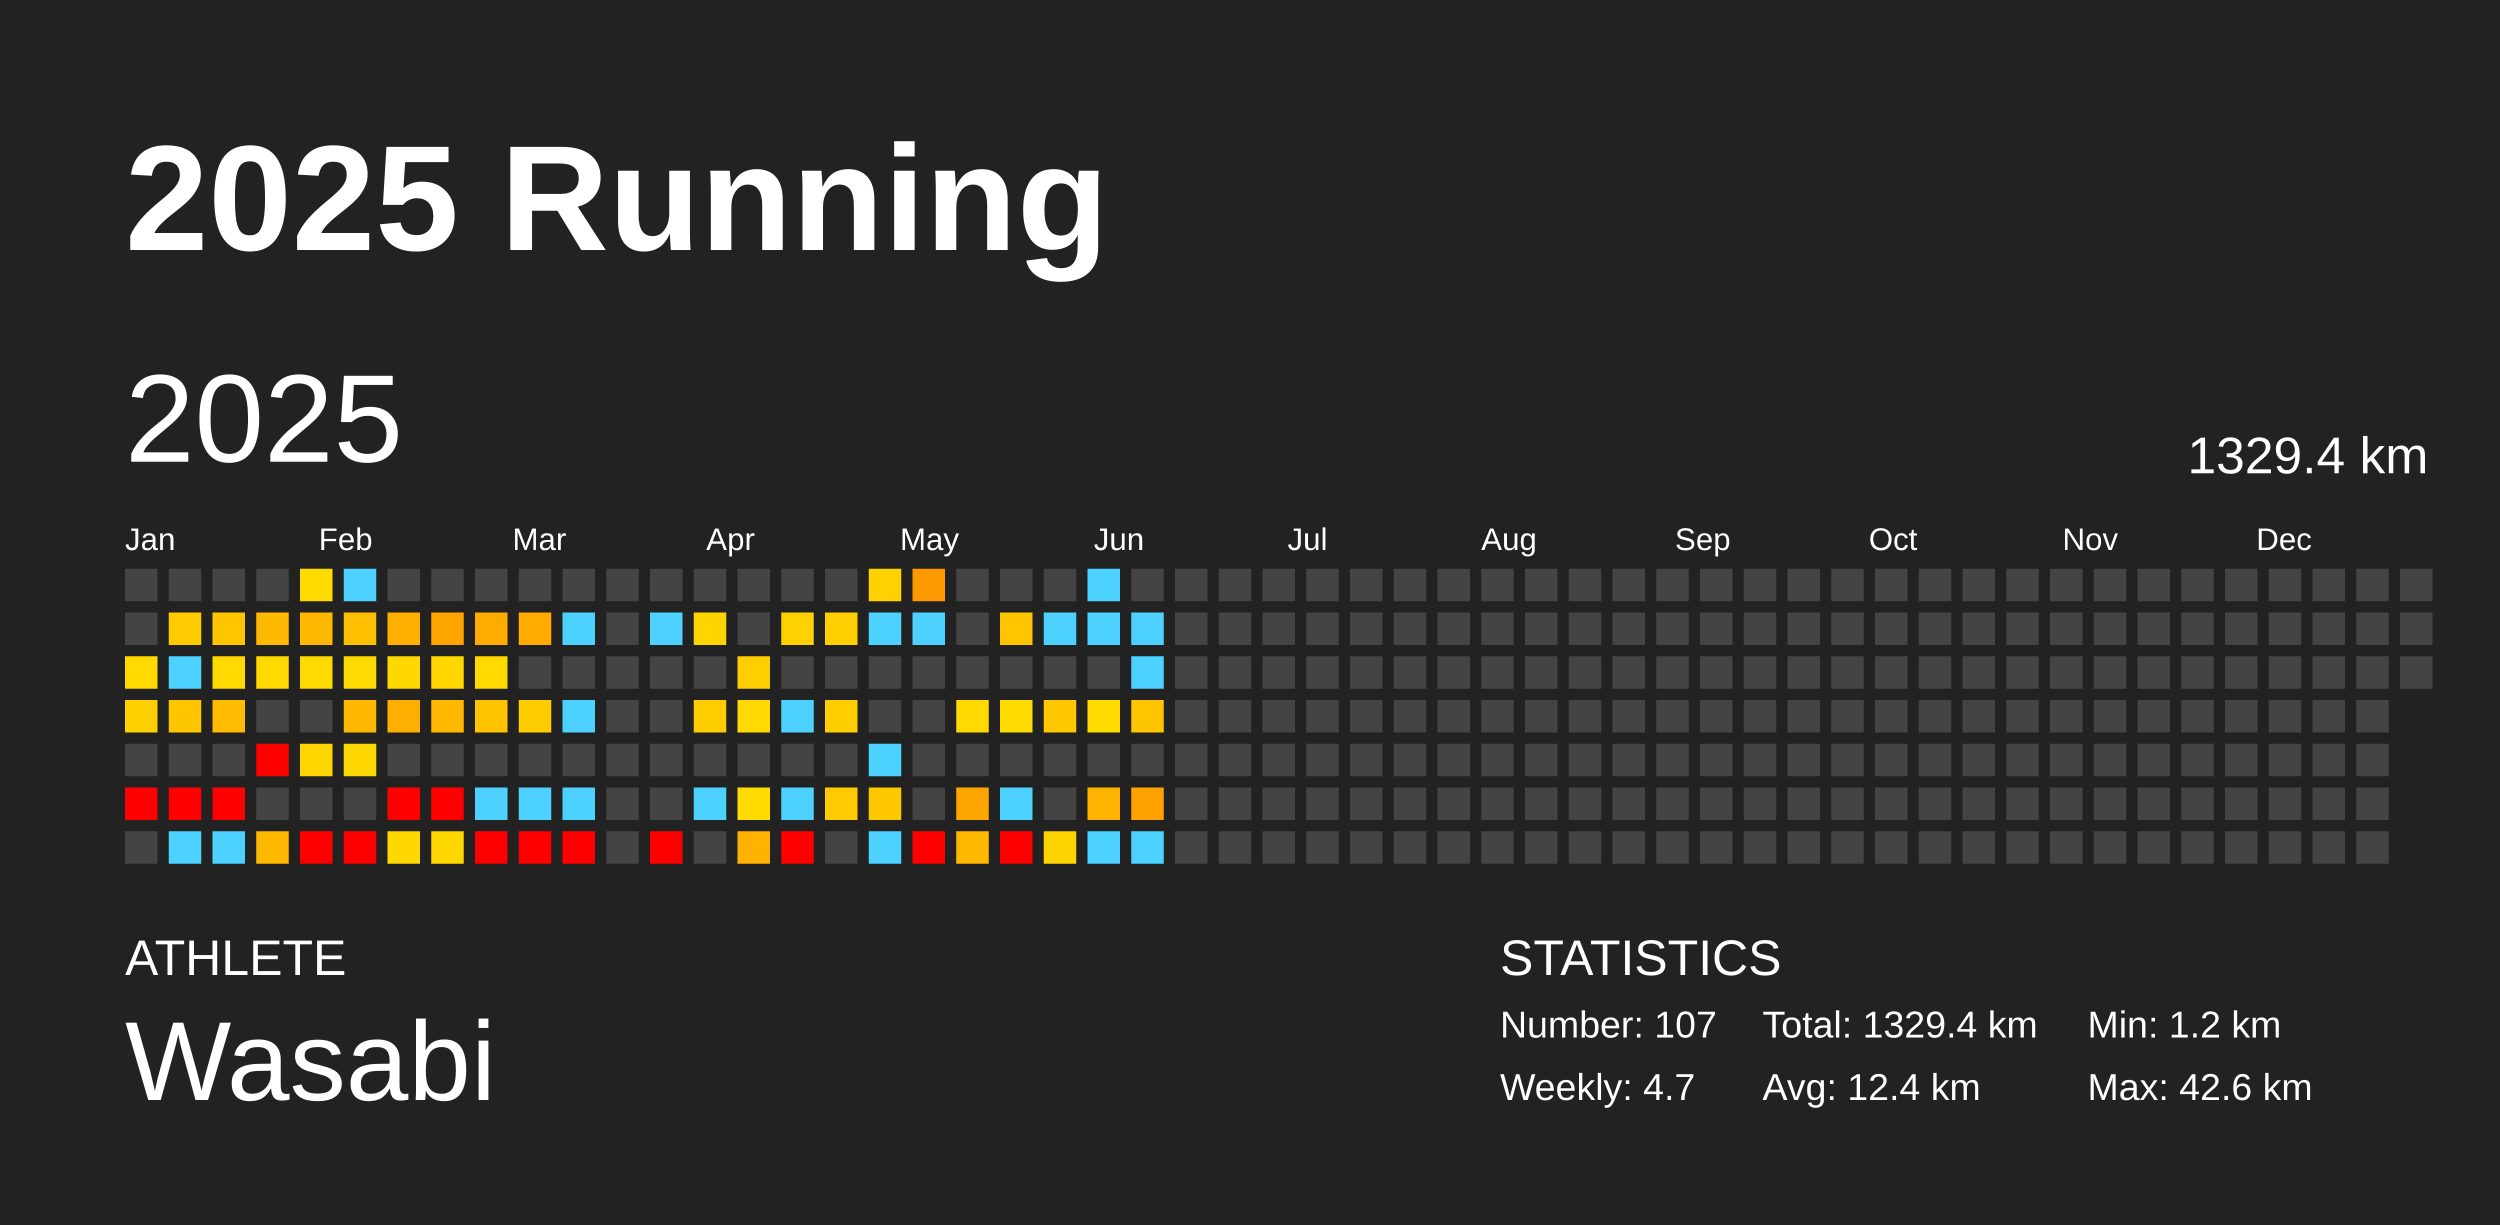
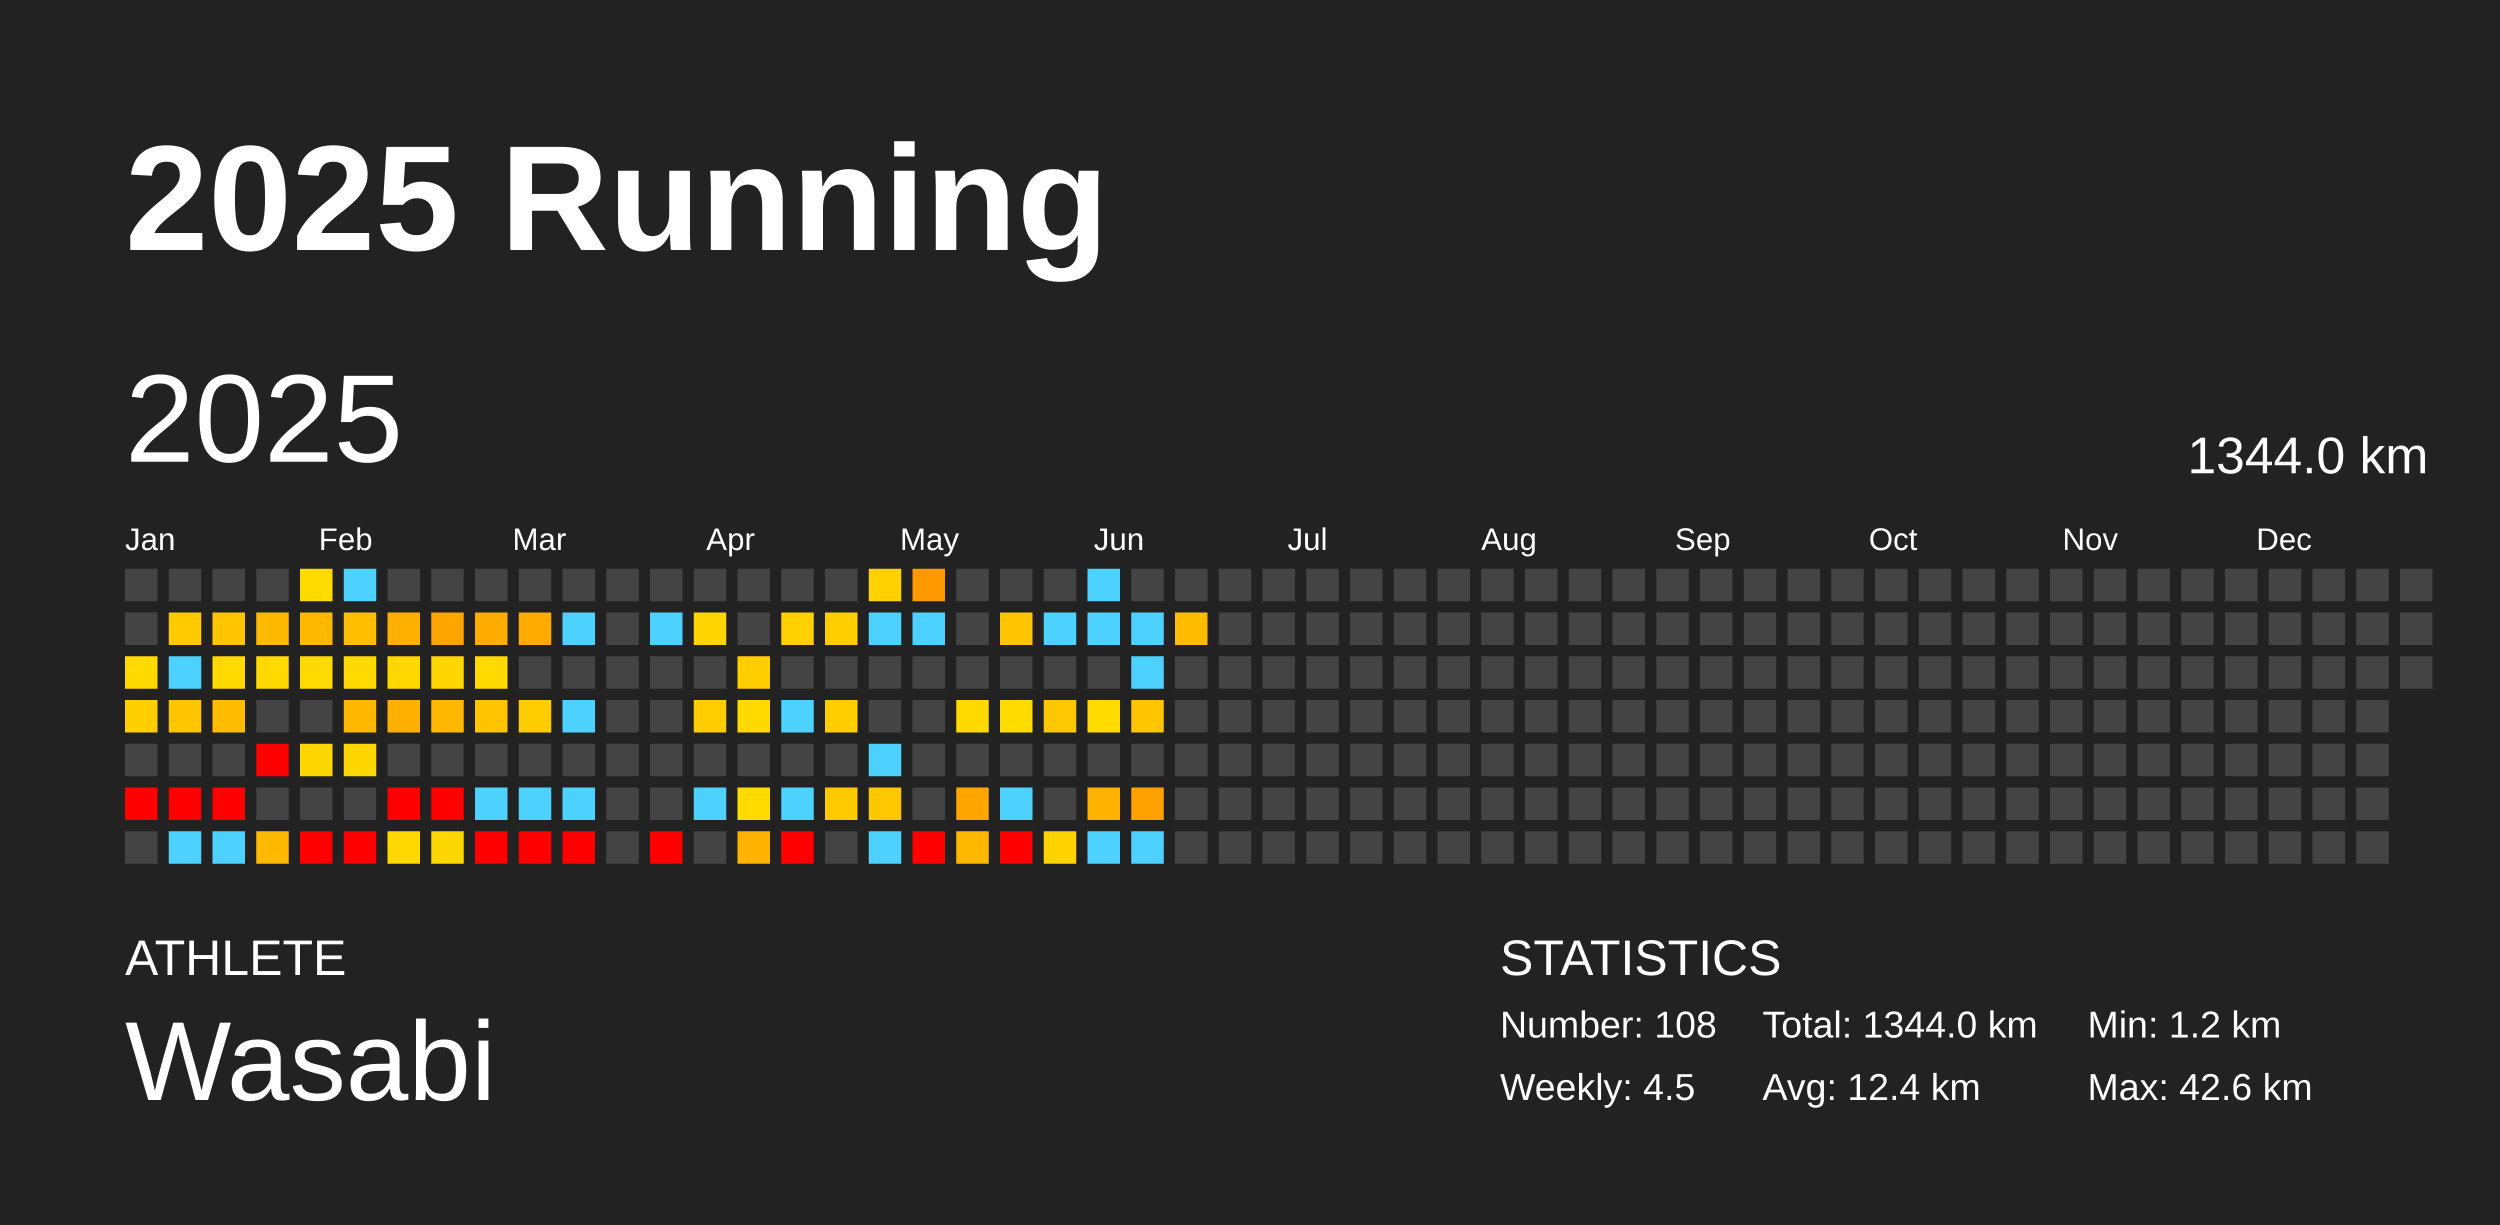
<svg xmlns="http://www.w3.org/2000/svg" baseProfile="full" height="98mm" version="1.1" viewBox="0,0,200,98" width="200mm">
  <defs />
  <rect fill="#222222" height="98" width="200" x="0" y="0" />
  <text fill="#FFFFFF" style="font-size:12px; font-family:Arial; font-weight:bold;" x="10" y="20">2025 Running</text>
  <text fill="#FFFFFF" style="font-size:4px; font-family:Arial" x="10" y="78">ATHLETE</text>
  <text fill="#FFFFFF" style="font-size:9px; font-family:Arial" x="10" y="88">Wasabi</text>
  <text fill="#FFFFFF" style="font-size:4px; font-family:Arial" x="120" y="78">STATISTICS</text>
-   <text fill="#FFFFFF" style="font-size:3px; font-family:Arial" x="120" y="83">Number: 107</text>
-   <text fill="#FFFFFF" style="font-size:3px; font-family:Arial" x="120" y="88">Weekly: 4.7</text>
-   <text fill="#FFFFFF" style="font-size:3px; font-family:Arial" x="141" y="83">Total: 1329.4 km</text>
+   <text fill="#FFFFFF" style="font-size:3px; font-family:Arial" x="120" y="83">Number: 108</text>
+   <text fill="#FFFFFF" style="font-size:3px; font-family:Arial" x="120" y="88">Weekly: 4.5</text>
+   <text fill="#FFFFFF" style="font-size:3px; font-family:Arial" x="141" y="83">Total: 1344.0 km</text>
  <text fill="#FFFFFF" style="font-size:3px; font-family:Arial" x="141" y="88">Avg: 12.4 km</text>
  <text fill="#FFFFFF" style="font-size:3px; font-family:Arial" x="167" y="83">Min: 1.2 km</text>
  <text fill="#FFFFFF" style="font-size:3px; font-family:Arial" x="167" y="88">Max: 42.6 km</text>
  <text dominant-baseline="hanging" fill="#FFFFFF" style="font-size:10.0px; font-family:Arial;" x="10" y="30">2025</text>
-   <text dominant-baseline="hanging" fill="#FFFFFF" style="font-size:4.125px; font-family:Arial;" x="175" y="35">1329.4 km</text>
+   <text dominant-baseline="hanging" fill="#FFFFFF" style="font-size:4.125px; font-family:Arial;" x="175" y="35">1344.0 km</text>
  <text fill="#FFFFFF" style="font-size:2.5px; font-family:Arial" x="10.0" y="44">Jan</text>
  <text fill="#FFFFFF" style="font-size:2.5px; font-family:Arial" x="25.5" y="44">Feb</text>
  <text fill="#FFFFFF" style="font-size:2.5px; font-family:Arial" x="41.0" y="44">Mar</text>
  <text fill="#FFFFFF" style="font-size:2.5px; font-family:Arial" x="56.5" y="44">Apr</text>
  <text fill="#FFFFFF" style="font-size:2.5px; font-family:Arial" x="72.0" y="44">May</text>
  <text fill="#FFFFFF" style="font-size:2.5px; font-family:Arial" x="87.5" y="44">Jun</text>
  <text fill="#FFFFFF" style="font-size:2.5px; font-family:Arial" x="103.0" y="44">Jul</text>
  <text fill="#FFFFFF" style="font-size:2.5px; font-family:Arial" x="118.5" y="44">Aug</text>
  <text fill="#FFFFFF" style="font-size:2.5px; font-family:Arial" x="134.0" y="44">Sep</text>
  <text fill="#FFFFFF" style="font-size:2.5px; font-family:Arial" x="149.5" y="44">Oct</text>
  <text fill="#FFFFFF" style="font-size:2.5px; font-family:Arial" x="165.0" y="44">Nov</text>
  <text fill="#FFFFFF" style="font-size:2.5px; font-family:Arial" x="180.5" y="44">Dec</text>
  <rect fill="#444444" height="2.6" width="2.6" x="10.0" y="45.5" />
  <rect fill="#444444" height="2.6" width="2.6" x="10.0" y="49.0" />
  <rect fill="#ffd900" height="2.6" width="2.6" x="10.0" y="52.5" />
  <rect fill="#ffcf00" height="2.6" width="2.6" x="10.0" y="56.0" />
  <rect fill="#444444" height="2.6" width="2.6" x="10.0" y="59.5" />
  <rect fill="red" height="2.6" width="2.6" x="10.0" y="63.0" />
  <rect fill="#444444" height="2.6" width="2.6" x="10.0" y="66.5" />
  <rect fill="#444444" height="2.6" width="2.6" x="13.5" y="45.5" />
  <rect fill="#ffca00" height="2.6" width="2.6" x="13.5" y="49.0" />
  <rect fill="#4dd2ff" height="2.6" width="2.6" x="13.5" y="52.5" />
  <rect fill="#ffc600" height="2.6" width="2.6" x="13.5" y="56.0" />
  <rect fill="#444444" height="2.6" width="2.6" x="13.5" y="59.5" />
  <rect fill="red" height="2.6" width="2.6" x="13.5" y="63.0" />
  <rect fill="#4dd2ff" height="2.6" width="2.6" x="13.5" y="66.5" />
  <rect fill="#444444" height="2.6" width="2.6" x="17.0" y="45.5" />
  <rect fill="#ffc500" height="2.6" width="2.6" x="17.0" y="49.0" />
  <rect fill="#ffd900" height="2.6" width="2.6" x="17.0" y="52.5" />
  <rect fill="#ffbc00" height="2.6" width="2.6" x="17.0" y="56.0" />
  <rect fill="#444444" height="2.6" width="2.6" x="17.0" y="59.5" />
  <rect fill="red" height="2.6" width="2.6" x="17.0" y="63.0" />
  <rect fill="#4dd2ff" height="2.6" width="2.6" x="17.0" y="66.5" />
  <rect fill="#444444" height="2.6" width="2.6" x="20.5" y="45.5" />
  <rect fill="#ffb900" height="2.6" width="2.6" x="20.5" y="49.0" />
  <rect fill="#ffd900" height="2.6" width="2.6" x="20.5" y="52.5" />
  <rect fill="#444444" height="2.6" width="2.6" x="20.5" y="56.0" />
  <rect fill="red" height="2.6" width="2.6" x="20.5" y="59.5" />
  <rect fill="#444444" height="2.6" width="2.6" x="20.5" y="63.0" />
  <rect fill="#ffb900" height="2.6" width="2.6" x="20.5" y="66.5" />
  <rect fill="#ffdb00" height="2.6" width="2.6" x="24.0" y="45.5" />
  <rect fill="#ffb800" height="2.6" width="2.6" x="24.0" y="49.0" />
  <rect fill="#ffda00" height="2.6" width="2.6" x="24.0" y="52.5" />
  <rect fill="#444444" height="2.6" width="2.6" x="24.0" y="56.0" />
  <rect fill="#ffd600" height="2.6" width="2.6" x="24.0" y="59.5" />
  <rect fill="#444444" height="2.6" width="2.6" x="24.0" y="63.0" />
  <rect fill="red" height="2.6" width="2.6" x="24.0" y="66.5" />
  <rect fill="#4dd2ff" height="2.6" width="2.6" x="27.5" y="45.5" />
  <rect fill="#ffbe00" height="2.6" width="2.6" x="27.5" y="49.0" />
  <rect fill="#ffda00" height="2.6" width="2.6" x="27.5" y="52.5" />
  <rect fill="#ffb700" height="2.6" width="2.6" x="27.5" y="56.0" />
  <rect fill="#ffd700" height="2.6" width="2.6" x="27.5" y="59.5" />
  <rect fill="#444444" height="2.6" width="2.6" x="27.5" y="63.0" />
  <rect fill="red" height="2.6" width="2.6" x="27.5" y="66.5" />
  <rect fill="#444444" height="2.6" width="2.6" x="31.0" y="45.5" />
  <rect fill="#ffaf00" height="2.6" width="2.6" x="31.0" y="49.0" />
  <rect fill="#ffd800" height="2.6" width="2.6" x="31.0" y="52.5" />
  <rect fill="#ffaf00" height="2.6" width="2.6" x="31.0" y="56.0" />
  <rect fill="#444444" height="2.6" width="2.6" x="31.0" y="59.5" />
  <rect fill="red" height="2.6" width="2.6" x="31.0" y="63.0" />
  <rect fill="#ffd800" height="2.6" width="2.6" x="31.0" y="66.5" />
  <rect fill="#444444" height="2.6" width="2.6" x="34.5" y="45.5" />
  <rect fill="#ffa500" height="2.6" width="2.6" x="34.5" y="49.0" />
  <rect fill="#ffd600" height="2.6" width="2.6" x="34.5" y="52.5" />
  <rect fill="#ffb700" height="2.6" width="2.6" x="34.5" y="56.0" />
  <rect fill="#444444" height="2.6" width="2.6" x="34.5" y="59.5" />
  <rect fill="red" height="2.6" width="2.6" x="34.5" y="63.0" />
  <rect fill="#ffd700" height="2.6" width="2.6" x="34.5" y="66.5" />
  <rect fill="#444444" height="2.6" width="2.6" x="38.0" y="45.5" />
  <rect fill="#ffac00" height="2.6" width="2.6" x="38.0" y="49.0" />
  <rect fill="#ffd900" height="2.6" width="2.6" x="38.0" y="52.5" />
  <rect fill="#ffc300" height="2.6" width="2.6" x="38.0" y="56.0" />
  <rect fill="#444444" height="2.6" width="2.6" x="38.0" y="59.5" />
  <rect fill="#4dd2ff" height="2.6" width="2.6" x="38.0" y="63.0" />
  <rect fill="red" height="2.6" width="2.6" x="38.0" y="66.5" />
  <rect fill="#444444" height="2.6" width="2.6" x="41.5" y="45.5" />
  <rect fill="#ffab00" height="2.6" width="2.6" x="41.5" y="49.0" />
  <rect fill="#444444" height="2.6" width="2.6" x="41.5" y="52.5" />
  <rect fill="#ffcc00" height="2.6" width="2.6" x="41.5" y="56.0" />
  <rect fill="#444444" height="2.6" width="2.6" x="41.5" y="59.5" />
  <rect fill="#4dd2ff" height="2.6" width="2.6" x="41.5" y="63.0" />
  <rect fill="red" height="2.6" width="2.6" x="41.5" y="66.5" />
  <rect fill="#444444" height="2.6" width="2.6" x="45.0" y="45.5" />
  <rect fill="#4dd2ff" height="2.6" width="2.6" x="45.0" y="49.0" />
  <rect fill="#444444" height="2.6" width="2.6" x="45.0" y="52.5" />
  <rect fill="#4dd2ff" height="2.6" width="2.6" x="45.0" y="56.0" />
  <rect fill="#444444" height="2.6" width="2.6" x="45.0" y="59.5" />
  <rect fill="#4dd2ff" height="2.6" width="2.6" x="45.0" y="63.0" />
  <rect fill="red" height="2.6" width="2.6" x="45.0" y="66.5" />
  <rect fill="#444444" height="2.6" width="2.6" x="48.5" y="45.5" />
  <rect fill="#444444" height="2.6" width="2.6" x="48.5" y="49.0" />
  <rect fill="#444444" height="2.6" width="2.6" x="48.5" y="52.5" />
  <rect fill="#444444" height="2.6" width="2.6" x="48.5" y="56.0" />
  <rect fill="#444444" height="2.6" width="2.6" x="48.5" y="59.5" />
  <rect fill="#444444" height="2.6" width="2.6" x="48.5" y="63.0" />
  <rect fill="#444444" height="2.6" width="2.6" x="48.5" y="66.5" />
  <rect fill="#444444" height="2.6" width="2.6" x="52.0" y="45.5" />
  <rect fill="#4dd2ff" height="2.6" width="2.6" x="52.0" y="49.0" />
  <rect fill="#444444" height="2.6" width="2.6" x="52.0" y="52.5" />
  <rect fill="#444444" height="2.6" width="2.6" x="52.0" y="56.0" />
  <rect fill="#444444" height="2.6" width="2.6" x="52.0" y="59.5" />
  <rect fill="#444444" height="2.6" width="2.6" x="52.0" y="63.0" />
  <rect fill="red" height="2.6" width="2.6" x="52.0" y="66.5" />
  <rect fill="#444444" height="2.6" width="2.6" x="55.5" y="45.5" />
  <rect fill="#ffd400" height="2.6" width="2.6" x="55.5" y="49.0" />
  <rect fill="#444444" height="2.6" width="2.6" x="55.5" y="52.5" />
  <rect fill="#ffcd00" height="2.6" width="2.6" x="55.5" y="56.0" />
  <rect fill="#444444" height="2.6" width="2.6" x="55.5" y="59.5" />
  <rect fill="#4dd2ff" height="2.6" width="2.6" x="55.5" y="63.0" />
  <rect fill="#444444" height="2.6" width="2.6" x="55.5" y="66.5" />
  <rect fill="#444444" height="2.6" width="2.6" x="59.0" y="45.5" />
  <rect fill="#444444" height="2.6" width="2.6" x="59.0" y="49.0" />
  <rect fill="#ffce00" height="2.6" width="2.6" x="59.0" y="52.5" />
  <rect fill="#ffd900" height="2.6" width="2.6" x="59.0" y="56.0" />
  <rect fill="#444444" height="2.6" width="2.6" x="59.0" y="59.5" />
  <rect fill="#ffdb00" height="2.6" width="2.6" x="59.0" y="63.0" />
  <rect fill="#ffb200" height="2.6" width="2.6" x="59.0" y="66.5" />
  <rect fill="#444444" height="2.6" width="2.6" x="62.5" y="45.5" />
  <rect fill="#ffd100" height="2.6" width="2.6" x="62.5" y="49.0" />
  <rect fill="#444444" height="2.6" width="2.6" x="62.5" y="52.5" />
  <rect fill="#4dd2ff" height="2.6" width="2.6" x="62.5" y="56.0" />
  <rect fill="#444444" height="2.6" width="2.6" x="62.5" y="59.5" />
  <rect fill="#4dd2ff" height="2.6" width="2.6" x="62.5" y="63.0" />
  <rect fill="red" height="2.6" width="2.6" x="62.5" y="66.5" />
  <rect fill="#444444" height="2.6" width="2.6" x="66.0" y="45.5" />
  <rect fill="#ffce00" height="2.6" width="2.6" x="66.0" y="49.0" />
  <rect fill="#444444" height="2.6" width="2.6" x="66.0" y="52.5" />
  <rect fill="#ffcd00" height="2.6" width="2.6" x="66.0" y="56.0" />
  <rect fill="#444444" height="2.6" width="2.6" x="66.0" y="59.5" />
  <rect fill="#ffca00" height="2.6" width="2.6" x="66.0" y="63.0" />
  <rect fill="#444444" height="2.6" width="2.6" x="66.0" y="66.5" />
  <rect fill="#ffd100" height="2.6" width="2.6" x="69.5" y="45.5" />
  <rect fill="#4dd2ff" height="2.6" width="2.6" x="69.5" y="49.0" />
  <rect fill="#444444" height="2.6" width="2.6" x="69.5" y="52.5" />
  <rect fill="#444444" height="2.6" width="2.6" x="69.5" y="56.0" />
  <rect fill="#4dd2ff" height="2.6" width="2.6" x="69.5" y="59.5" />
  <rect fill="#ffc700" height="2.6" width="2.6" x="69.5" y="63.0" />
  <rect fill="#4dd2ff" height="2.6" width="2.6" x="69.5" y="66.5" />
  <rect fill="#ff9900" height="2.6" width="2.6" x="73.0" y="45.5" />
  <rect fill="#4dd2ff" height="2.6" width="2.6" x="73.0" y="49.0" />
  <rect fill="#444444" height="2.6" width="2.6" x="73.0" y="52.5" />
  <rect fill="#444444" height="2.6" width="2.6" x="73.0" y="56.0" />
  <rect fill="#444444" height="2.6" width="2.6" x="73.0" y="59.5" />
  <rect fill="#444444" height="2.6" width="2.6" x="73.0" y="63.0" />
  <rect fill="red" height="2.6" width="2.6" x="73.0" y="66.5" />
  <rect fill="#444444" height="2.6" width="2.6" x="76.5" y="45.5" />
  <rect fill="#444444" height="2.6" width="2.6" x="76.5" y="49.0" />
  <rect fill="#444444" height="2.6" width="2.6" x="76.5" y="52.5" />
  <rect fill="#ffd900" height="2.6" width="2.6" x="76.5" y="56.0" />
  <rect fill="#444444" height="2.6" width="2.6" x="76.5" y="59.5" />
  <rect fill="#ffa500" height="2.6" width="2.6" x="76.5" y="63.0" />
  <rect fill="#ffb800" height="2.6" width="2.6" x="76.5" y="66.5" />
  <rect fill="#444444" height="2.6" width="2.6" x="80.0" y="45.5" />
  <rect fill="#ffc500" height="2.6" width="2.6" x="80.0" y="49.0" />
  <rect fill="#444444" height="2.6" width="2.6" x="80.0" y="52.5" />
  <rect fill="#ffdb00" height="2.6" width="2.6" x="80.0" y="56.0" />
  <rect fill="#444444" height="2.6" width="2.6" x="80.0" y="59.5" />
  <rect fill="#4dd2ff" height="2.6" width="2.6" x="80.0" y="63.0" />
  <rect fill="red" height="2.6" width="2.6" x="80.0" y="66.5" />
  <rect fill="#444444" height="2.6" width="2.6" x="83.5" y="45.5" />
  <rect fill="#4dd2ff" height="2.6" width="2.6" x="83.5" y="49.0" />
  <rect fill="#444444" height="2.6" width="2.6" x="83.5" y="52.5" />
  <rect fill="#ffc700" height="2.6" width="2.6" x="83.5" y="56.0" />
  <rect fill="#444444" height="2.6" width="2.6" x="83.5" y="59.5" />
  <rect fill="#444444" height="2.6" width="2.6" x="83.5" y="63.0" />
  <rect fill="#ffd300" height="2.6" width="2.6" x="83.5" y="66.5" />
  <rect fill="#4dd2ff" height="2.6" width="2.6" x="87.0" y="45.5" />
  <rect fill="#4dd2ff" height="2.6" width="2.6" x="87.0" y="49.0" />
  <rect fill="#444444" height="2.6" width="2.6" x="87.0" y="52.5" />
  <rect fill="#ffdb00" height="2.6" width="2.6" x="87.0" y="56.0" />
  <rect fill="#444444" height="2.6" width="2.6" x="87.0" y="59.5" />
  <rect fill="#ffb300" height="2.6" width="2.6" x="87.0" y="63.0" />
  <rect fill="#4dd2ff" height="2.6" width="2.6" x="87.0" y="66.5" />
  <rect fill="#444444" height="2.6" width="2.6" x="90.5" y="45.5" />
  <rect fill="#4dd2ff" height="2.6" width="2.6" x="90.5" y="49.0" />
  <rect fill="#4dd2ff" height="2.6" width="2.6" x="90.5" y="52.5" />
  <rect fill="#ffc500" height="2.6" width="2.6" x="90.5" y="56.0" />
  <rect fill="#444444" height="2.6" width="2.6" x="90.5" y="59.5" />
  <rect fill="#ffa200" height="2.6" width="2.6" x="90.5" y="63.0" />
  <rect fill="#4dd2ff" height="2.6" width="2.6" x="90.5" y="66.5" />
  <rect fill="#444444" height="2.6" width="2.6" x="94.0" y="45.5" />
-   <rect fill="#444444" height="2.6" width="2.6" x="94.0" y="49.0" />
+   <rect fill="#ffbc00" height="2.6" width="2.6" x="94.0" y="49.0" />
  <rect fill="#444444" height="2.6" width="2.6" x="94.0" y="52.5" />
  <rect fill="#444444" height="2.6" width="2.6" x="94.0" y="56.0" />
  <rect fill="#444444" height="2.6" width="2.6" x="94.0" y="59.5" />
  <rect fill="#444444" height="2.6" width="2.6" x="94.0" y="63.0" />
  <rect fill="#444444" height="2.6" width="2.6" x="94.0" y="66.5" />
  <rect fill="#444444" height="2.6" width="2.6" x="97.5" y="45.5" />
  <rect fill="#444444" height="2.6" width="2.6" x="97.5" y="49.0" />
  <rect fill="#444444" height="2.6" width="2.6" x="97.5" y="52.5" />
  <rect fill="#444444" height="2.6" width="2.6" x="97.5" y="56.0" />
  <rect fill="#444444" height="2.6" width="2.6" x="97.5" y="59.5" />
  <rect fill="#444444" height="2.6" width="2.6" x="97.5" y="63.0" />
  <rect fill="#444444" height="2.6" width="2.6" x="97.5" y="66.5" />
  <rect fill="#444444" height="2.6" width="2.6" x="101.0" y="45.5" />
  <rect fill="#444444" height="2.6" width="2.6" x="101.0" y="49.0" />
  <rect fill="#444444" height="2.6" width="2.6" x="101.0" y="52.5" />
  <rect fill="#444444" height="2.6" width="2.6" x="101.0" y="56.0" />
  <rect fill="#444444" height="2.6" width="2.6" x="101.0" y="59.5" />
  <rect fill="#444444" height="2.6" width="2.6" x="101.0" y="63.0" />
  <rect fill="#444444" height="2.6" width="2.6" x="101.0" y="66.5" />
  <rect fill="#444444" height="2.6" width="2.6" x="104.5" y="45.5" />
  <rect fill="#444444" height="2.6" width="2.6" x="104.5" y="49.0" />
  <rect fill="#444444" height="2.6" width="2.6" x="104.5" y="52.5" />
  <rect fill="#444444" height="2.6" width="2.6" x="104.5" y="56.0" />
  <rect fill="#444444" height="2.6" width="2.6" x="104.5" y="59.5" />
  <rect fill="#444444" height="2.6" width="2.6" x="104.5" y="63.0" />
  <rect fill="#444444" height="2.6" width="2.6" x="104.5" y="66.5" />
  <rect fill="#444444" height="2.6" width="2.6" x="108.0" y="45.5" />
  <rect fill="#444444" height="2.6" width="2.6" x="108.0" y="49.0" />
  <rect fill="#444444" height="2.6" width="2.6" x="108.0" y="52.5" />
  <rect fill="#444444" height="2.6" width="2.6" x="108.0" y="56.0" />
  <rect fill="#444444" height="2.6" width="2.6" x="108.0" y="59.5" />
  <rect fill="#444444" height="2.6" width="2.6" x="108.0" y="63.0" />
  <rect fill="#444444" height="2.6" width="2.6" x="108.0" y="66.5" />
  <rect fill="#444444" height="2.6" width="2.6" x="111.5" y="45.5" />
  <rect fill="#444444" height="2.6" width="2.6" x="111.5" y="49.0" />
  <rect fill="#444444" height="2.6" width="2.6" x="111.5" y="52.5" />
  <rect fill="#444444" height="2.6" width="2.6" x="111.5" y="56.0" />
  <rect fill="#444444" height="2.6" width="2.6" x="111.5" y="59.5" />
  <rect fill="#444444" height="2.6" width="2.6" x="111.5" y="63.0" />
  <rect fill="#444444" height="2.6" width="2.6" x="111.5" y="66.5" />
  <rect fill="#444444" height="2.6" width="2.6" x="115.0" y="45.5" />
  <rect fill="#444444" height="2.6" width="2.6" x="115.0" y="49.0" />
  <rect fill="#444444" height="2.6" width="2.6" x="115.0" y="52.5" />
  <rect fill="#444444" height="2.6" width="2.6" x="115.0" y="56.0" />
  <rect fill="#444444" height="2.6" width="2.6" x="115.0" y="59.5" />
  <rect fill="#444444" height="2.6" width="2.6" x="115.0" y="63.0" />
  <rect fill="#444444" height="2.6" width="2.6" x="115.0" y="66.5" />
  <rect fill="#444444" height="2.6" width="2.6" x="118.5" y="45.5" />
  <rect fill="#444444" height="2.6" width="2.6" x="118.5" y="49.0" />
  <rect fill="#444444" height="2.6" width="2.6" x="118.5" y="52.5" />
  <rect fill="#444444" height="2.6" width="2.6" x="118.5" y="56.0" />
  <rect fill="#444444" height="2.6" width="2.6" x="118.5" y="59.5" />
  <rect fill="#444444" height="2.6" width="2.6" x="118.5" y="63.0" />
  <rect fill="#444444" height="2.6" width="2.6" x="118.5" y="66.5" />
  <rect fill="#444444" height="2.6" width="2.6" x="122.0" y="45.5" />
  <rect fill="#444444" height="2.6" width="2.6" x="122.0" y="49.0" />
  <rect fill="#444444" height="2.6" width="2.6" x="122.0" y="52.5" />
  <rect fill="#444444" height="2.6" width="2.6" x="122.0" y="56.0" />
  <rect fill="#444444" height="2.6" width="2.6" x="122.0" y="59.5" />
  <rect fill="#444444" height="2.6" width="2.6" x="122.0" y="63.0" />
  <rect fill="#444444" height="2.6" width="2.6" x="122.0" y="66.5" />
  <rect fill="#444444" height="2.6" width="2.6" x="125.5" y="45.5" />
  <rect fill="#444444" height="2.6" width="2.6" x="125.5" y="49.0" />
  <rect fill="#444444" height="2.6" width="2.6" x="125.5" y="52.5" />
  <rect fill="#444444" height="2.6" width="2.6" x="125.5" y="56.0" />
  <rect fill="#444444" height="2.6" width="2.6" x="125.5" y="59.5" />
  <rect fill="#444444" height="2.6" width="2.6" x="125.5" y="63.0" />
  <rect fill="#444444" height="2.6" width="2.6" x="125.5" y="66.5" />
  <rect fill="#444444" height="2.6" width="2.6" x="129.0" y="45.5" />
  <rect fill="#444444" height="2.6" width="2.6" x="129.0" y="49.0" />
  <rect fill="#444444" height="2.6" width="2.6" x="129.0" y="52.5" />
  <rect fill="#444444" height="2.6" width="2.6" x="129.0" y="56.0" />
  <rect fill="#444444" height="2.6" width="2.6" x="129.0" y="59.5" />
  <rect fill="#444444" height="2.6" width="2.6" x="129.0" y="63.0" />
  <rect fill="#444444" height="2.6" width="2.6" x="129.0" y="66.5" />
  <rect fill="#444444" height="2.6" width="2.6" x="132.5" y="45.5" />
  <rect fill="#444444" height="2.6" width="2.6" x="132.5" y="49.0" />
  <rect fill="#444444" height="2.6" width="2.6" x="132.5" y="52.5" />
  <rect fill="#444444" height="2.6" width="2.6" x="132.5" y="56.0" />
  <rect fill="#444444" height="2.6" width="2.6" x="132.5" y="59.5" />
  <rect fill="#444444" height="2.6" width="2.6" x="132.5" y="63.0" />
  <rect fill="#444444" height="2.6" width="2.6" x="132.5" y="66.5" />
  <rect fill="#444444" height="2.6" width="2.6" x="136.0" y="45.5" />
  <rect fill="#444444" height="2.6" width="2.6" x="136.0" y="49.0" />
  <rect fill="#444444" height="2.6" width="2.6" x="136.0" y="52.5" />
  <rect fill="#444444" height="2.6" width="2.6" x="136.0" y="56.0" />
  <rect fill="#444444" height="2.6" width="2.6" x="136.0" y="59.5" />
  <rect fill="#444444" height="2.6" width="2.6" x="136.0" y="63.0" />
  <rect fill="#444444" height="2.6" width="2.6" x="136.0" y="66.5" />
  <rect fill="#444444" height="2.6" width="2.6" x="139.5" y="45.5" />
  <rect fill="#444444" height="2.6" width="2.6" x="139.5" y="49.0" />
  <rect fill="#444444" height="2.6" width="2.6" x="139.5" y="52.5" />
  <rect fill="#444444" height="2.6" width="2.6" x="139.5" y="56.0" />
  <rect fill="#444444" height="2.6" width="2.6" x="139.5" y="59.5" />
  <rect fill="#444444" height="2.6" width="2.6" x="139.5" y="63.0" />
  <rect fill="#444444" height="2.6" width="2.6" x="139.5" y="66.5" />
  <rect fill="#444444" height="2.6" width="2.6" x="143.0" y="45.5" />
  <rect fill="#444444" height="2.6" width="2.6" x="143.0" y="49.0" />
  <rect fill="#444444" height="2.6" width="2.6" x="143.0" y="52.5" />
  <rect fill="#444444" height="2.6" width="2.6" x="143.0" y="56.0" />
  <rect fill="#444444" height="2.6" width="2.6" x="143.0" y="59.5" />
  <rect fill="#444444" height="2.6" width="2.6" x="143.0" y="63.0" />
  <rect fill="#444444" height="2.6" width="2.6" x="143.0" y="66.5" />
  <rect fill="#444444" height="2.6" width="2.6" x="146.5" y="45.5" />
  <rect fill="#444444" height="2.6" width="2.6" x="146.5" y="49.0" />
  <rect fill="#444444" height="2.6" width="2.6" x="146.5" y="52.5" />
  <rect fill="#444444" height="2.6" width="2.6" x="146.5" y="56.0" />
  <rect fill="#444444" height="2.6" width="2.6" x="146.5" y="59.5" />
  <rect fill="#444444" height="2.6" width="2.6" x="146.5" y="63.0" />
  <rect fill="#444444" height="2.6" width="2.6" x="146.5" y="66.5" />
  <rect fill="#444444" height="2.6" width="2.6" x="150.0" y="45.5" />
  <rect fill="#444444" height="2.6" width="2.6" x="150.0" y="49.0" />
  <rect fill="#444444" height="2.6" width="2.6" x="150.0" y="52.5" />
  <rect fill="#444444" height="2.6" width="2.6" x="150.0" y="56.0" />
  <rect fill="#444444" height="2.6" width="2.6" x="150.0" y="59.5" />
  <rect fill="#444444" height="2.6" width="2.6" x="150.0" y="63.0" />
  <rect fill="#444444" height="2.6" width="2.6" x="150.0" y="66.5" />
  <rect fill="#444444" height="2.6" width="2.6" x="153.5" y="45.5" />
  <rect fill="#444444" height="2.6" width="2.6" x="153.5" y="49.0" />
  <rect fill="#444444" height="2.6" width="2.6" x="153.5" y="52.5" />
  <rect fill="#444444" height="2.6" width="2.6" x="153.5" y="56.0" />
  <rect fill="#444444" height="2.6" width="2.6" x="153.5" y="59.5" />
  <rect fill="#444444" height="2.6" width="2.6" x="153.5" y="63.0" />
  <rect fill="#444444" height="2.6" width="2.6" x="153.5" y="66.5" />
  <rect fill="#444444" height="2.6" width="2.6" x="157.0" y="45.5" />
  <rect fill="#444444" height="2.6" width="2.6" x="157.0" y="49.0" />
  <rect fill="#444444" height="2.6" width="2.6" x="157.0" y="52.5" />
  <rect fill="#444444" height="2.6" width="2.6" x="157.0" y="56.0" />
  <rect fill="#444444" height="2.6" width="2.6" x="157.0" y="59.5" />
  <rect fill="#444444" height="2.6" width="2.6" x="157.0" y="63.0" />
  <rect fill="#444444" height="2.6" width="2.6" x="157.0" y="66.5" />
  <rect fill="#444444" height="2.6" width="2.6" x="160.5" y="45.5" />
  <rect fill="#444444" height="2.6" width="2.6" x="160.5" y="49.0" />
  <rect fill="#444444" height="2.6" width="2.6" x="160.5" y="52.5" />
  <rect fill="#444444" height="2.6" width="2.6" x="160.5" y="56.0" />
  <rect fill="#444444" height="2.6" width="2.6" x="160.5" y="59.5" />
  <rect fill="#444444" height="2.6" width="2.6" x="160.5" y="63.0" />
  <rect fill="#444444" height="2.6" width="2.6" x="160.5" y="66.5" />
  <rect fill="#444444" height="2.6" width="2.6" x="164.0" y="45.5" />
  <rect fill="#444444" height="2.6" width="2.6" x="164.0" y="49.0" />
  <rect fill="#444444" height="2.6" width="2.6" x="164.0" y="52.5" />
  <rect fill="#444444" height="2.6" width="2.6" x="164.0" y="56.0" />
  <rect fill="#444444" height="2.6" width="2.6" x="164.0" y="59.5" />
  <rect fill="#444444" height="2.6" width="2.6" x="164.0" y="63.0" />
  <rect fill="#444444" height="2.6" width="2.6" x="164.0" y="66.5" />
  <rect fill="#444444" height="2.6" width="2.6" x="167.5" y="45.5" />
  <rect fill="#444444" height="2.6" width="2.6" x="167.5" y="49.0" />
  <rect fill="#444444" height="2.6" width="2.6" x="167.5" y="52.5" />
  <rect fill="#444444" height="2.6" width="2.6" x="167.5" y="56.0" />
  <rect fill="#444444" height="2.6" width="2.6" x="167.5" y="59.5" />
  <rect fill="#444444" height="2.6" width="2.6" x="167.5" y="63.0" />
  <rect fill="#444444" height="2.6" width="2.6" x="167.5" y="66.5" />
  <rect fill="#444444" height="2.6" width="2.6" x="171.0" y="45.5" />
  <rect fill="#444444" height="2.6" width="2.6" x="171.0" y="49.0" />
  <rect fill="#444444" height="2.6" width="2.6" x="171.0" y="52.5" />
  <rect fill="#444444" height="2.6" width="2.6" x="171.0" y="56.0" />
  <rect fill="#444444" height="2.6" width="2.6" x="171.0" y="59.5" />
  <rect fill="#444444" height="2.6" width="2.6" x="171.0" y="63.0" />
  <rect fill="#444444" height="2.6" width="2.6" x="171.0" y="66.5" />
  <rect fill="#444444" height="2.6" width="2.6" x="174.5" y="45.5" />
  <rect fill="#444444" height="2.6" width="2.6" x="174.5" y="49.0" />
  <rect fill="#444444" height="2.6" width="2.6" x="174.5" y="52.5" />
  <rect fill="#444444" height="2.6" width="2.6" x="174.5" y="56.0" />
  <rect fill="#444444" height="2.6" width="2.6" x="174.5" y="59.5" />
  <rect fill="#444444" height="2.6" width="2.6" x="174.5" y="63.0" />
  <rect fill="#444444" height="2.6" width="2.6" x="174.5" y="66.5" />
  <rect fill="#444444" height="2.6" width="2.6" x="178.0" y="45.5" />
  <rect fill="#444444" height="2.6" width="2.6" x="178.0" y="49.0" />
  <rect fill="#444444" height="2.6" width="2.6" x="178.0" y="52.5" />
  <rect fill="#444444" height="2.6" width="2.6" x="178.0" y="56.0" />
  <rect fill="#444444" height="2.6" width="2.6" x="178.0" y="59.5" />
  <rect fill="#444444" height="2.6" width="2.6" x="178.0" y="63.0" />
  <rect fill="#444444" height="2.6" width="2.6" x="178.0" y="66.5" />
  <rect fill="#444444" height="2.6" width="2.6" x="181.5" y="45.5" />
  <rect fill="#444444" height="2.6" width="2.6" x="181.5" y="49.0" />
  <rect fill="#444444" height="2.6" width="2.6" x="181.5" y="52.5" />
  <rect fill="#444444" height="2.6" width="2.6" x="181.5" y="56.0" />
  <rect fill="#444444" height="2.6" width="2.6" x="181.5" y="59.5" />
  <rect fill="#444444" height="2.6" width="2.6" x="181.5" y="63.0" />
  <rect fill="#444444" height="2.6" width="2.6" x="181.5" y="66.5" />
  <rect fill="#444444" height="2.6" width="2.6" x="185.0" y="45.5" />
  <rect fill="#444444" height="2.6" width="2.6" x="185.0" y="49.0" />
  <rect fill="#444444" height="2.6" width="2.6" x="185.0" y="52.5" />
  <rect fill="#444444" height="2.6" width="2.6" x="185.0" y="56.0" />
  <rect fill="#444444" height="2.6" width="2.6" x="185.0" y="59.5" />
  <rect fill="#444444" height="2.6" width="2.6" x="185.0" y="63.0" />
  <rect fill="#444444" height="2.6" width="2.6" x="185.0" y="66.5" />
  <rect fill="#444444" height="2.6" width="2.6" x="188.5" y="45.5" />
  <rect fill="#444444" height="2.6" width="2.6" x="188.5" y="49.0" />
  <rect fill="#444444" height="2.6" width="2.6" x="188.5" y="52.5" />
  <rect fill="#444444" height="2.6" width="2.6" x="188.5" y="56.0" />
  <rect fill="#444444" height="2.6" width="2.6" x="188.5" y="59.5" />
  <rect fill="#444444" height="2.6" width="2.6" x="188.5" y="63.0" />
  <rect fill="#444444" height="2.6" width="2.6" x="188.5" y="66.5" />
  <rect fill="#444444" height="2.6" width="2.6" x="192.0" y="45.5" />
  <rect fill="#444444" height="2.6" width="2.6" x="192.0" y="49.0" />
  <rect fill="#444444" height="2.6" width="2.6" x="192.0" y="52.5" />
</svg>
